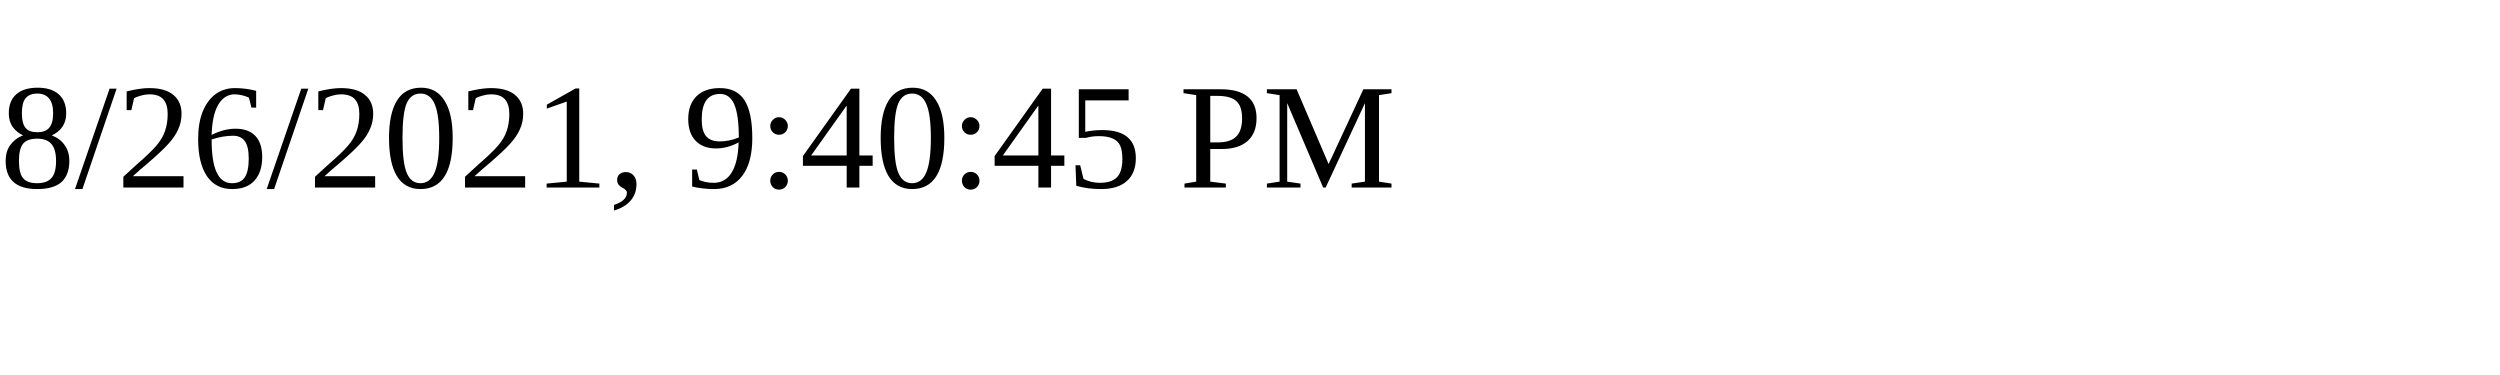
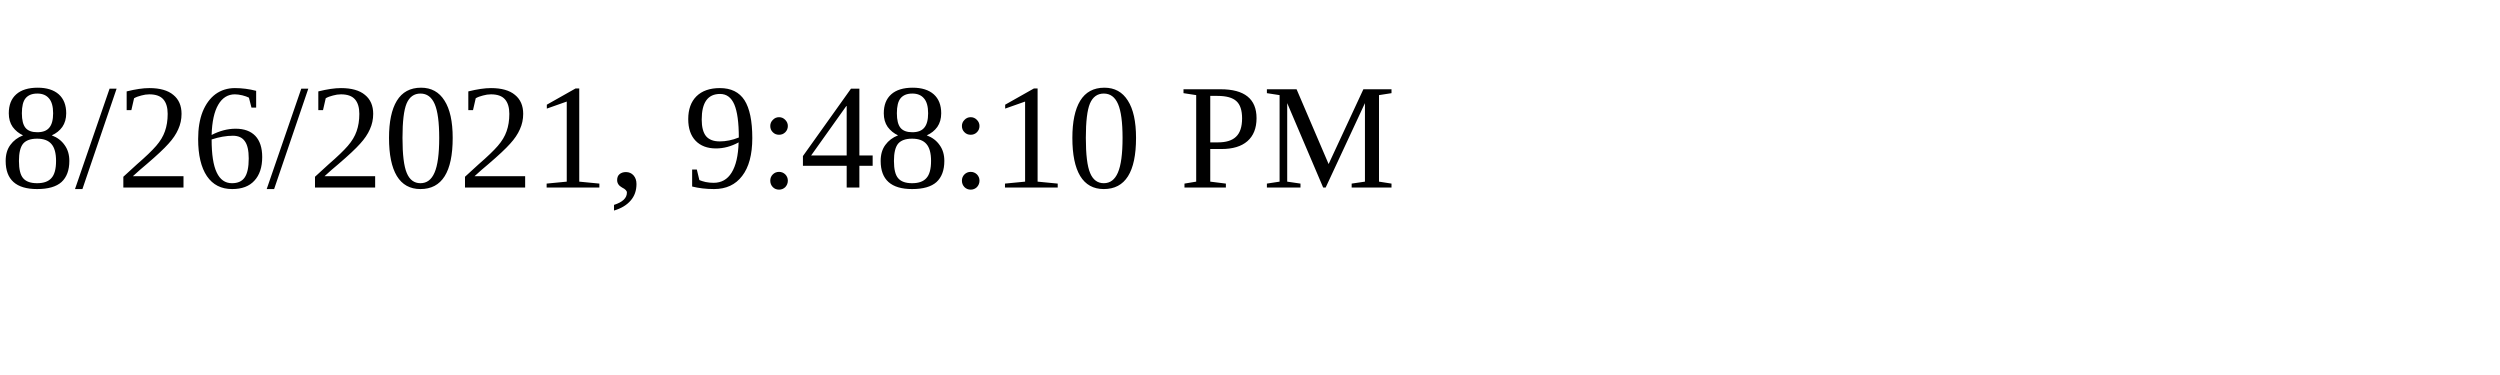
<svg xmlns="http://www.w3.org/2000/svg" height="30" width="200">
-   <text x="0" y="15">8/26/2021, 9:40:45 PM</text>
+   <text x="0" y="15">8/26/2021, 9:48:10 PM</text>
</svg>
